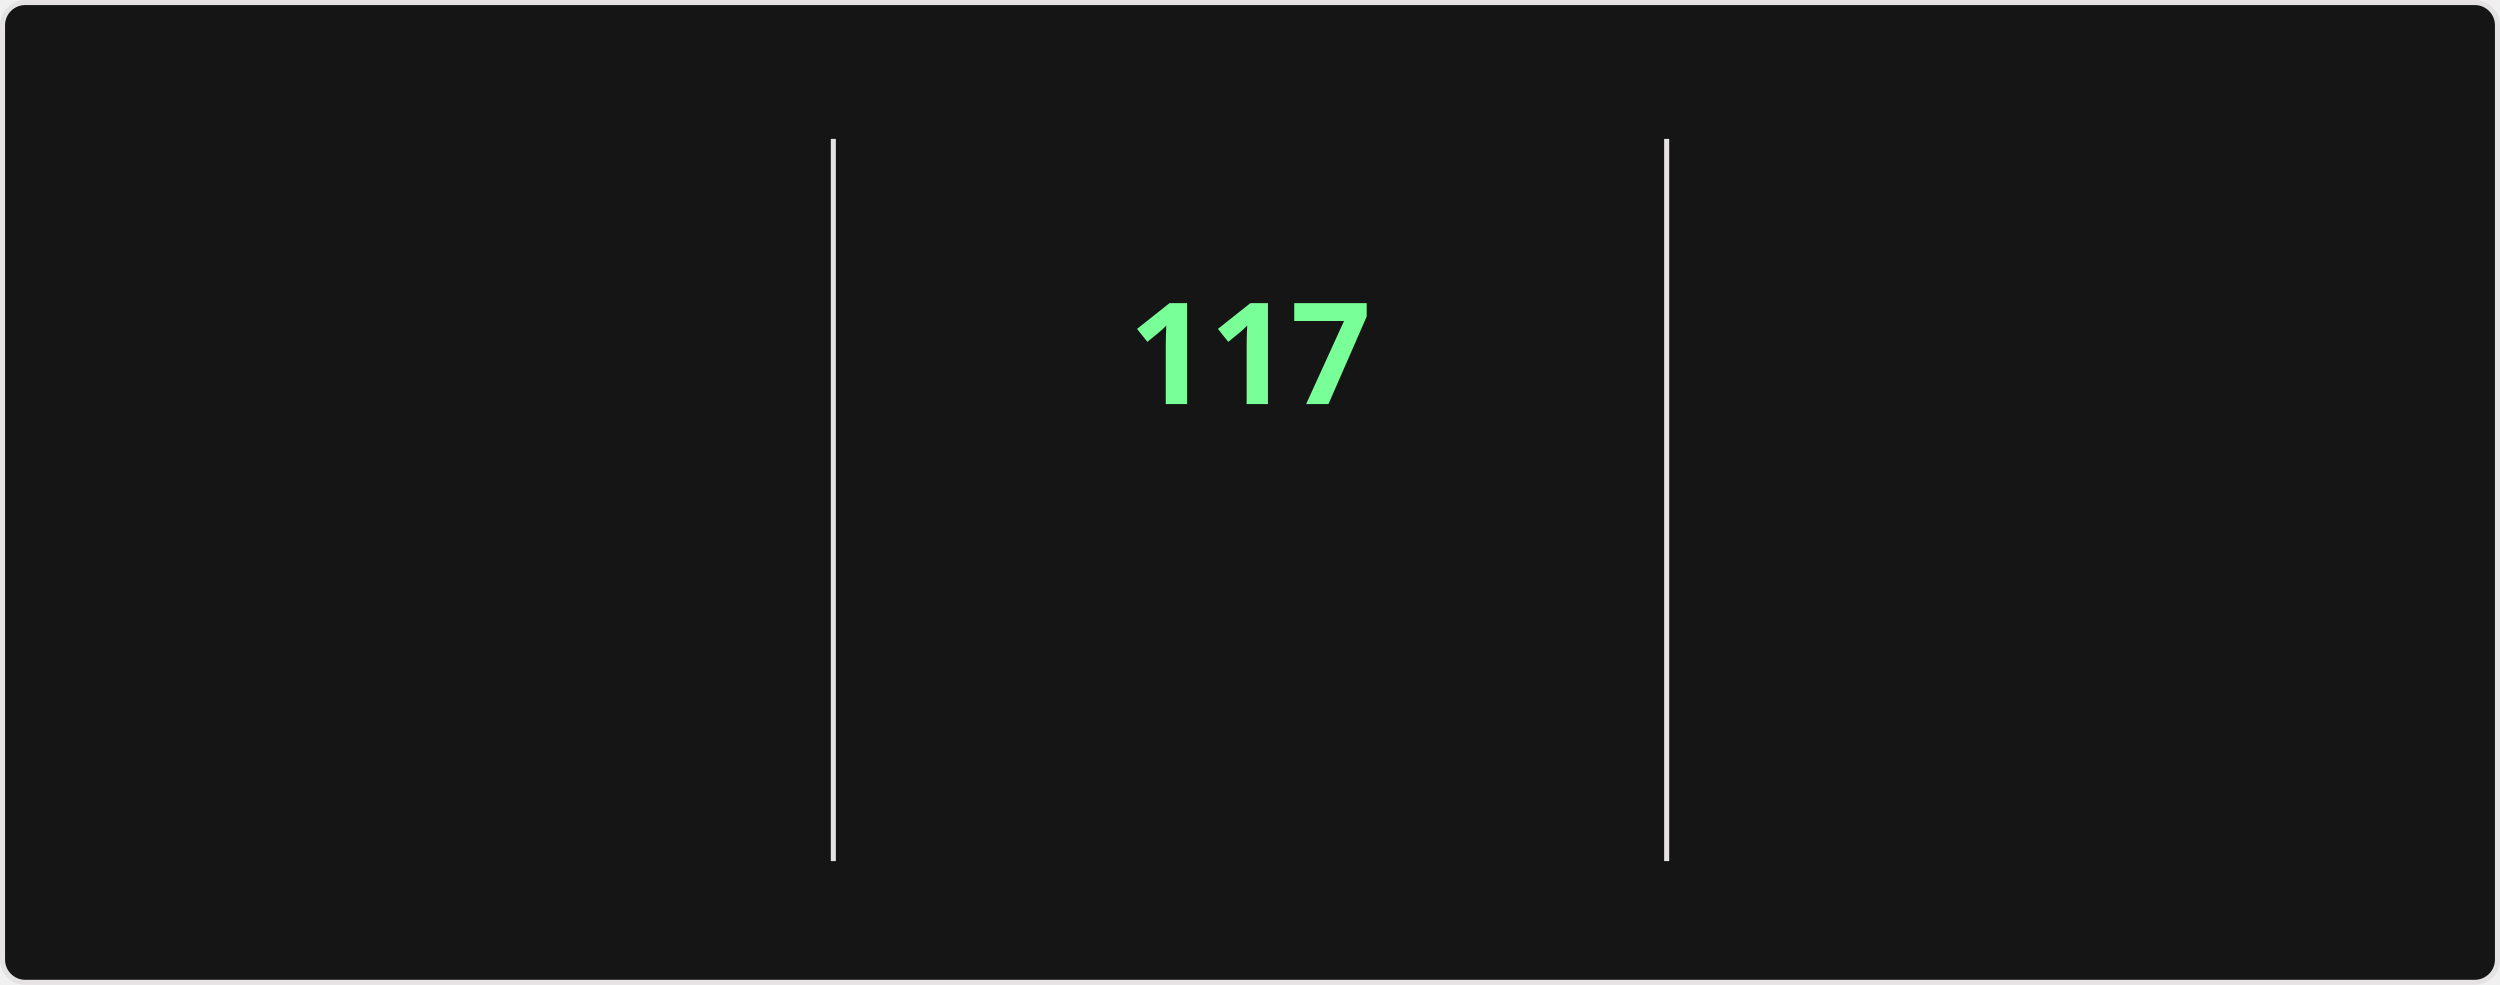
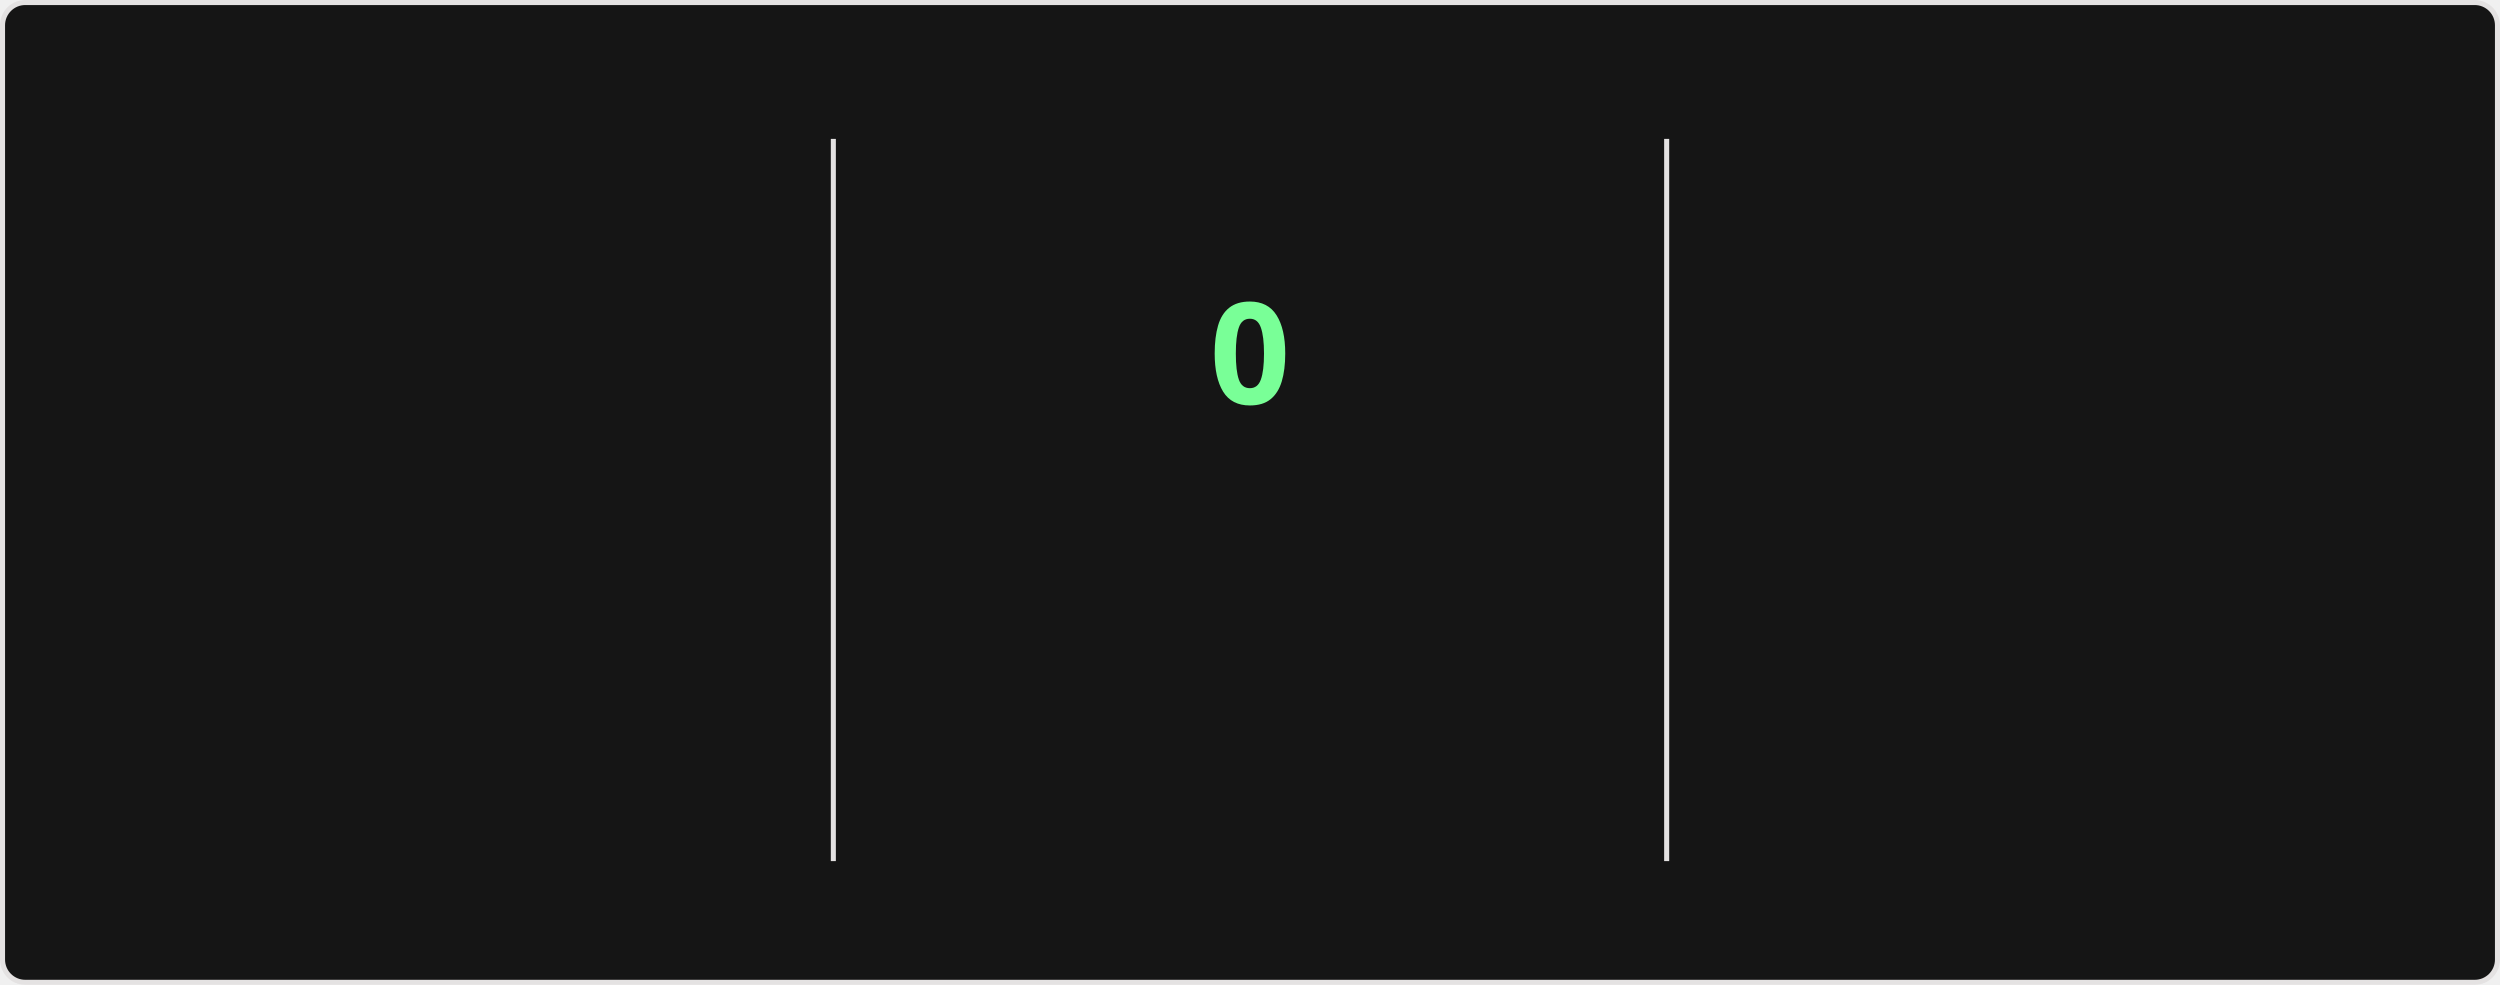
<svg xmlns="http://www.w3.org/2000/svg" style="isolation: isolate" viewBox="0 0 495 195" width="495px" height="195px" direction="ltr">
  <style>
    @keyframes currstreak {
      0% { font-size: 3px; opacity: 0.2; }
      80% { font-size: 34px; opacity: 1; }
      100% { font-size: 28px; opacity: 1; }
    }
    @keyframes fadein {
      0% { opacity: 0; }
      100% { opacity: 1; }
    }
    .big-number {
      font-family: "Segoe UI", Ubuntu, sans-serif;
      font-weight: 700;
      font-size: 28px;
      fill: #fff;
    }
    .label {
      font-family: "Segoe UI", Ubuntu, sans-serif;
      font-weight: 400;
      font-size: 14px;
      fill: #fff;
    }
    .range-text {
      font-family: "Segoe UI", Ubuntu, sans-serif;
      font-weight: 400;
      font-size: 12px;
      fill: #9f9f9f;
    }
    .current-streak-num {
      font-family: "Segoe UI", Ubuntu, sans-serif;
      font-weight: 700;
      font-size: 28px;
      fill: #79ff97;
    }</style>
  <defs>
    <clipPath id="outer_rectangle">
      <rect width="495" height="195" rx="4.5" />
    </clipPath>
    <mask id="mask_out_ring_behind_fire">
      <rect width="495" height="195" fill="white" />
      <ellipse id="mask-ellipse" cx="247.5" cy="32" rx="13" ry="18" fill="black" />
    </mask>
  </defs>
  <g clip-path="url(#outer_rectangle)">
    <g style="isolation: isolate">
      <rect fill="#151515" rx="4.5" x="0.5" y="0.5" width="494" height="194" stroke="#e4e2e2" />
    </g>
    <g style="isolation: isolate">
      <line x1="165" y1="28" x2="165" y2="170" vector-effect="non-scaling-stroke" stroke-width="1" stroke="#e4e2e2" stroke-linejoin="miter" stroke-linecap="square" stroke-miterlimit="3" />
      <line x1="330" y1="28" x2="330" y2="170" vector-effect="non-scaling-stroke" stroke-width="1" stroke="#e4e2e2" stroke-linejoin="miter" stroke-linecap="square" stroke-miterlimit="3" />
    </g>
    <g style="isolation: isolate">
      <g transform="translate(82.5, 48)">
        <text x="0" y="32" stroke-width="0" text-anchor="middle" class="big-number" style="opacity: 0; animation: fadein 0.5s linear forwards 0.6s">
            7.3K
          </text>
      </g>
      <g transform="translate(82.5, 84)">
        <text x="0" y="32" stroke-width="0" text-anchor="middle" class="label" style="opacity: 0; animation: fadein 0.5s linear forwards 0.7s">
            Total Contributions
          </text>
      </g>
      <g transform="translate(82.5, 114)">
        <text x="0" y="32" stroke-width="0" text-anchor="middle" class="range-text" style="opacity: 0; animation: fadein 0.5s linear forwards 0.8s">
            Nov 2 - Present
          </text>
      </g>
    </g>
    <g style="isolation: isolate">
      <g mask="url(#mask_out_ring_behind_fire)">
        <circle cx="247.5" cy="71" r="40" fill="none" stroke="#fff" stroke-width="5" style="opacity: 0; animation: fadein 0.5s linear forwards 0.4s" />
      </g>
      <g transform="translate(247.5, 19.5)" stroke-opacity="0" style="opacity: 0; animation: fadein 0.5s linear forwards 0.6s">
        <path d="M -12 -0.5 L 15 -0.5 L 15 23.5 L -12 23.5 L -12 -0.5 Z" fill="none" />
        <path d="M 1.5 0.67 C 1.5 0.67 2.24 3.32 2.24 5.47 C 2.24 7.53 0.89 9.2 -1.17 9.2 C -3.23 9.2 -4.79 7.53 -4.79 5.47 L -4.76 5.11 C -6.78 7.51 -8 10.62 -8 13.99 C -8 18.41 -4.42 22 0 22 C 4.42 22 8 18.41 8 13.99 C 8 8.6 5.41 3.79 1.5 0.67 Z M -0.29 19 C -2.07 19 -3.51 17.6 -3.51 15.86 C -3.51 14.24 -2.46 13.1 -0.7 12.74 C 1.07 12.38 2.9 11.53 3.92 10.16 C 4.31 11.45 4.51 12.81 4.51 14.2 C 4.51 16.85 2.36 19 -0.29 19 Z" fill="#fff" stroke-opacity="0" />
      </g>
      <g transform="translate(247.5, 48)">
        <text x="0" y="32" stroke-width="0" text-anchor="middle" class="current-streak-num" style="animation: currstreak 0.6s linear forwards">
-             117
+             0
          </text>
      </g>
      <g transform="translate(247.5, 108)">
        <text x="0" y="32" stroke-width="0" text-anchor="middle" class="label" style="opacity: 0; animation: fadein 0.5s linear forwards 0.9s">
            Current Streak
          </text>
      </g>
      <g transform="translate(247.5, 145)">
        <text x="0" y="21" stroke-width="0" text-anchor="middle" class="range-text" style="opacity: 0; animation: fadein 0.5s linear forwards 0.9s">
-             Jul 12 - Nov 5
+             0 days
          </text>
      </g>
    </g>
    <g style="isolation: isolate">
      <g transform="translate(412.5, 48)">
        <text x="0" y="32" stroke-width="0" text-anchor="middle" class="big-number" style="opacity: 0; animation: fadein 0.5s linear forwards 1.2s">
            117
          </text>
      </g>
      <g transform="translate(412.5, 84)">
        <text x="0" y="32" stroke-width="0" text-anchor="middle" class="label" style="opacity: 0; animation: fadein 0.5s linear forwards 1.3s">
            Longest Streak
          </text>
      </g>
      <g transform="translate(412.5, 114)">
        <text x="0" y="32" stroke-width="0" text-anchor="middle" class="range-text" style="opacity: 0; animation: fadein 0.5s linear forwards 1.4s">
            Jul 12 - Nov 5
          </text>
      </g>
    </g>
  </g>
</svg>
